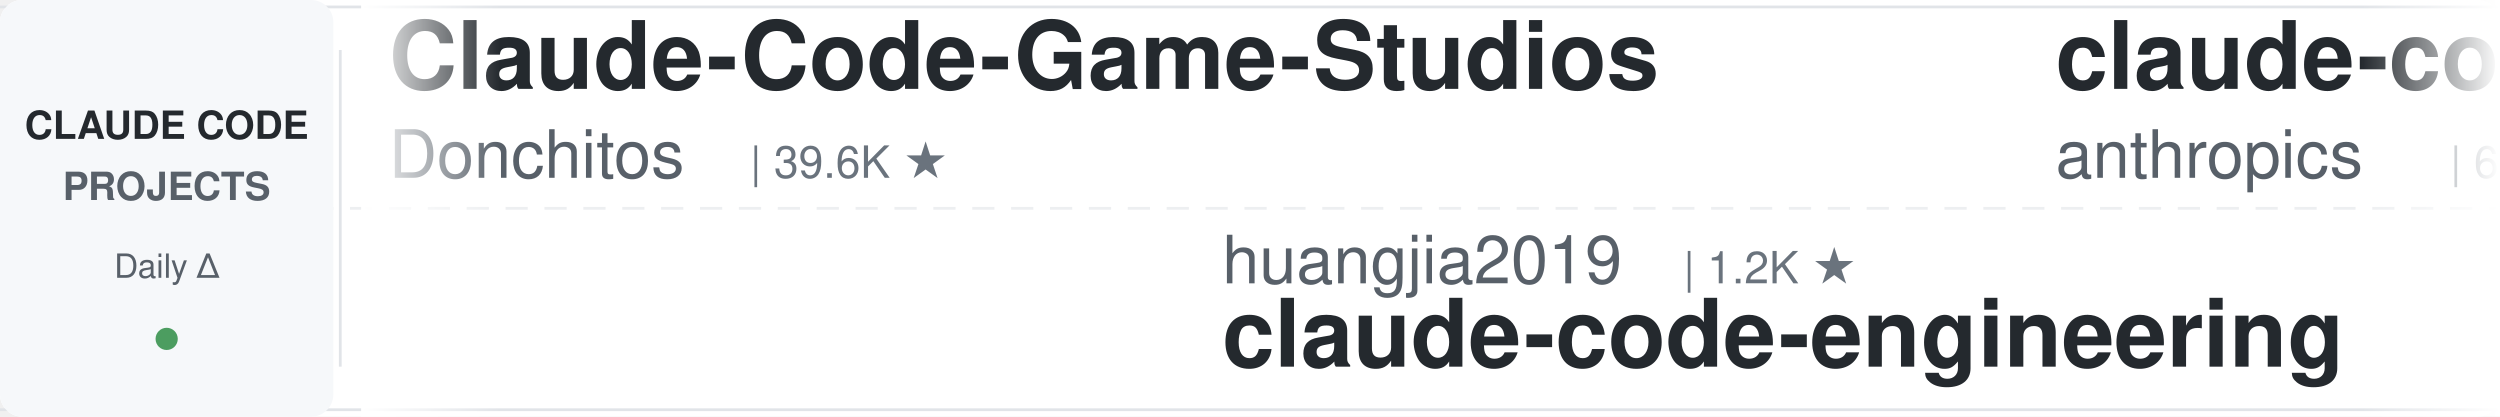
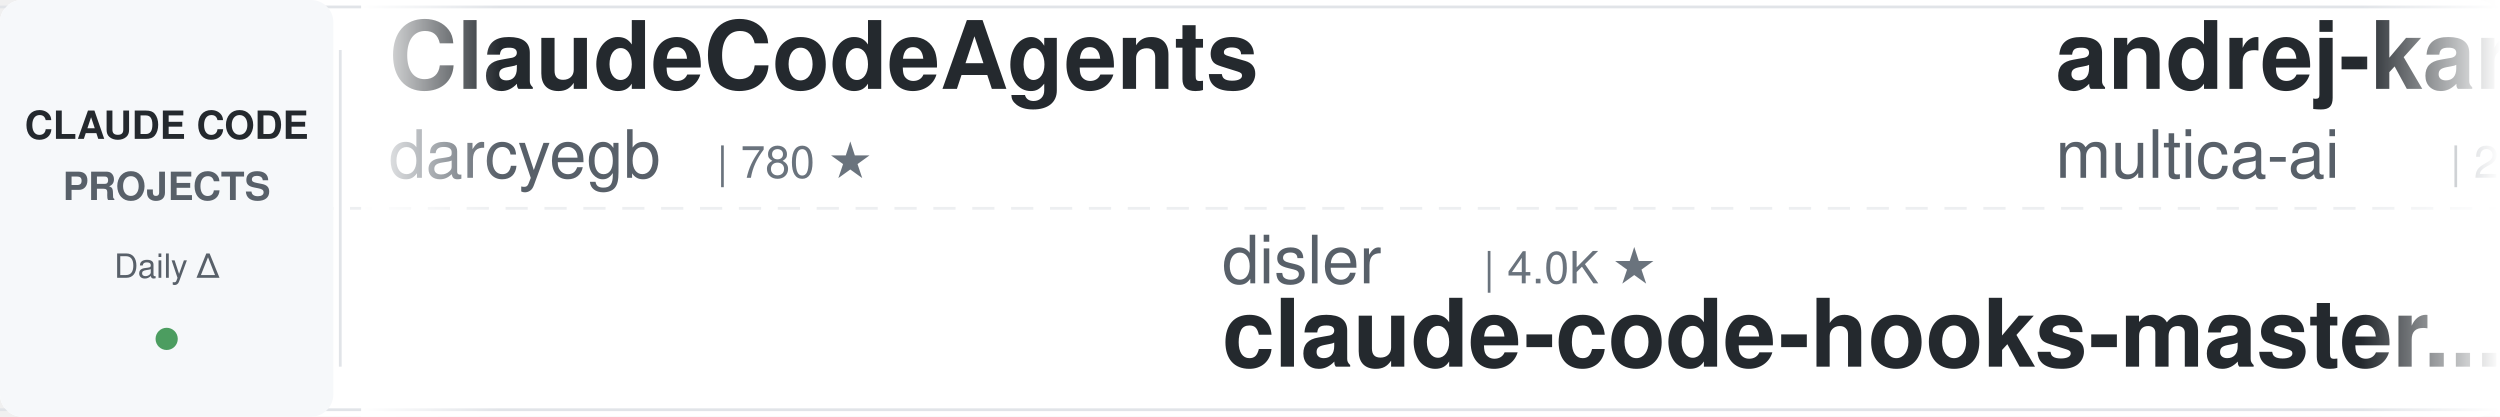
<svg xmlns="http://www.w3.org/2000/svg" width="900" height="150">
  <defs>
    <linearGradient id="leftFade" x1="0%" y1="0%" x2="100%" y2="0%">
      <stop offset="0%" style="stop-color:#ffffff;stop-opacity:1" />
      <stop offset="100%" style="stop-color:#ffffff;stop-opacity:0" />
    </linearGradient>
    <linearGradient id="rightFade" x1="0%" y1="0%" x2="100%" y2="0%">
      <stop offset="0%" style="stop-color:#ffffff;stop-opacity:0" />
      <stop offset="100%" style="stop-color:#ffffff;stop-opacity:1" />
    </linearGradient>
  </defs>
  <rect width="900" height="150" fill="#ffffff" rx="8" />
  <rect x="0" y="2" width="900" height="1" fill="#e1e4e8" />
  <rect x="0" y="147" width="900" height="1" fill="#e1e4e8" />
  <line x1="0" y1="75" x2="900" y2="75" stroke="#e1e4e8" stroke-width="1" stroke-dasharray="8 6" opacity="0.6" />
  <rect x="0" y="0" width="120" height="150" fill="#f6f8fa" rx="8" />
  <text x="60" y="50" font-family="-apple-system, BlinkMacSystemFont, 'Segoe UI', Helvetica, Arial, sans-serif" font-size="14" font-weight="600" fill="#24292e" text-anchor="middle">CLAUDE CODE</text>
  <text x="60" y="72" font-family="-apple-system, BlinkMacSystemFont, 'Segoe UI', Helvetica, Arial, sans-serif" font-size="14" font-weight="600" fill="#586069" text-anchor="middle">PROJECTS</text>
  <text x="60" y="100" font-family="-apple-system, BlinkMacSystemFont, 'Segoe UI', Helvetica, Arial, sans-serif" font-size="12" font-weight="500" fill="#586069" text-anchor="middle">Daily Δ</text>
  <circle cx="60" cy="122" r="4" fill="#22863a" opacity="0.8" />
  <rect x="122" y="18" width="1" height="114" fill="#e1e4e8" />
  <clipPath id="tickerClip">
    <rect x="130" y="0" width="770" height="150" />
  </clipPath>
  <g clip-path="url(#tickerClip)">
    <g id="tickerItems">
      <animateTransform attributeName="transform" attributeType="XML" type="translate" from="0 0" to="-3000 0" dur="54s" repeatCount="indefinite" />
      <g transform="translate(0, 0)">
-         <text x="140" y="32" font-family="-apple-system, BlinkMacSystemFont, 'Segoe UI', Helvetica, Arial, sans-serif" font-size="34" font-weight="600" fill="#24292e">Claude-Code-Game-Studios</text>
-         <text x="140" y="64" font-family="-apple-system, BlinkMacSystemFont, 'Segoe UI', Helvetica, Arial, sans-serif" font-size="24" font-weight="400" fill="#586069">Donchitos</text>
-         <text x="270" y="64" font-family="-apple-system, BlinkMacSystemFont, 'Segoe UI', Helvetica, Arial, sans-serif" font-size="16" font-weight="500" fill="#6a737d">| 39.6K ★</text>
+         <text x="140" y="32" font-family="-apple-system, BlinkMacSystemFont, 'Segoe UI', Helvetica, Arial, sans-serif" font-size="34" font-weight="600" fill="#24292e">ClaudeCodeAgents</text>
+         <text x="140" y="64" font-family="-apple-system, BlinkMacSystemFont, 'Segoe UI', Helvetica, Arial, sans-serif" font-size="24" font-weight="400" fill="#586069">darcyegb</text>
+         <text x="258" y="64" font-family="-apple-system, BlinkMacSystemFont, 'Segoe UI', Helvetica, Arial, sans-serif" font-size="16" font-weight="500" fill="#6a737d">| 780 ★</text>
      </g>
      <g transform="translate(300, 0)">
-         <text x="140" y="102" font-family="-apple-system, BlinkMacSystemFont, 'Segoe UI', Helvetica, Arial, sans-serif" font-size="24" font-weight="400" fill="#586069">huangjia2019</text>
-         <text x="306" y="102" font-family="-apple-system, BlinkMacSystemFont, 'Segoe UI', Helvetica, Arial, sans-serif" font-size="16" font-weight="500" fill="#6a737d">| 1.2K ★</text>
-         <text x="140" y="132" font-family="-apple-system, BlinkMacSystemFont, 'Segoe UI', Helvetica, Arial, sans-serif" font-size="34" font-weight="600" fill="#24292e">claude-code-engineering</text>
+         <text x="140" y="102" font-family="-apple-system, BlinkMacSystemFont, 'Segoe UI', Helvetica, Arial, sans-serif" font-size="24" font-weight="400" fill="#586069">disler</text>
+         <text x="234" y="102" font-family="-apple-system, BlinkMacSystemFont, 'Segoe UI', Helvetica, Arial, sans-serif" font-size="16" font-weight="500" fill="#6a737d">| 4.0K ★</text>
+         <text x="140" y="132" font-family="-apple-system, BlinkMacSystemFont, 'Segoe UI', Helvetica, Arial, sans-serif" font-size="34" font-weight="600" fill="#24292e">claude-code-hooks-master...</text>
      </g>
      <g transform="translate(600, 0)">
-         <text x="140" y="32" font-family="-apple-system, BlinkMacSystemFont, 'Segoe UI', Helvetica, Arial, sans-serif" font-size="34" font-weight="600" fill="#24292e">claude-code-security-rev...</text>
-         <text x="140" y="64" font-family="-apple-system, BlinkMacSystemFont, 'Segoe UI', Helvetica, Arial, sans-serif" font-size="24" font-weight="400" fill="#586069">anthropics</text>
-         <text x="282" y="64" font-family="-apple-system, BlinkMacSystemFont, 'Segoe UI', Helvetica, Arial, sans-serif" font-size="16" font-weight="500" fill="#6a737d">| 6.9K ★</text>
+         <text x="140" y="32" font-family="-apple-system, BlinkMacSystemFont, 'Segoe UI', Helvetica, Arial, sans-serif" font-size="34" font-weight="600" fill="#24292e">andrej-karpathy-skills</text>
+         <text x="140" y="64" font-family="-apple-system, BlinkMacSystemFont, 'Segoe UI', Helvetica, Arial, sans-serif" font-size="24" font-weight="400" fill="#586069">multica-ai</text>
+         <text x="282" y="64" font-family="-apple-system, BlinkMacSystemFont, 'Segoe UI', Helvetica, Arial, sans-serif" font-size="16" font-weight="500" fill="#6a737d">| 233.5K ★</text>
      </g>
      <g transform="translate(900, 0)">
-         <text x="140" y="102" font-family="-apple-system, BlinkMacSystemFont, 'Segoe UI', Helvetica, Arial, sans-serif" font-size="24" font-weight="400" fill="#586069">lorryjovens-hub</text>
-         <text x="342" y="102" font-family="-apple-system, BlinkMacSystemFont, 'Segoe UI', Helvetica, Arial, sans-serif" font-size="16" font-weight="500" fill="#6a737d">| 1.7K ★</text>
-         <text x="140" y="132" font-family="-apple-system, BlinkMacSystemFont, 'Segoe UI', Helvetica, Arial, sans-serif" font-size="34" font-weight="600" fill="#24292e">claude-code-rust</text>
+         <text x="140" y="102" font-family="-apple-system, BlinkMacSystemFont, 'Segoe UI', Helvetica, Arial, sans-serif" font-size="24" font-weight="400" fill="#586069">Windy3f3f3f3f</text>
+         <text x="318" y="102" font-family="-apple-system, BlinkMacSystemFont, 'Segoe UI', Helvetica, Arial, sans-serif" font-size="16" font-weight="500" fill="#6a737d">| 2.8K ★</text>
+         <text x="140" y="132" font-family="-apple-system, BlinkMacSystemFont, 'Segoe UI', Helvetica, Arial, sans-serif" font-size="34" font-weight="600" fill="#24292e">claude-code-from-scratch</text>
      </g>
      <g transform="translate(1200, 0)">
        <text x="140" y="32" font-family="-apple-system, BlinkMacSystemFont, 'Segoe UI', Helvetica, Arial, sans-serif" font-size="34" font-weight="600" fill="#24292e">claude-coder</text>
        <text x="140" y="64" font-family="-apple-system, BlinkMacSystemFont, 'Segoe UI', Helvetica, Arial, sans-serif" font-size="24" font-weight="400" fill="#586069">kodu-ai</text>
        <text x="246" y="64" font-family="-apple-system, BlinkMacSystemFont, 'Segoe UI', Helvetica, Arial, sans-serif" font-size="16" font-weight="500" fill="#6a737d">| 5.2K ★</text>
      </g>
      <g transform="translate(1500, 0)">
-         <text x="140" y="102" font-family="-apple-system, BlinkMacSystemFont, 'Segoe UI', Helvetica, Arial, sans-serif" font-size="24" font-weight="400" fill="#586069">digitalsamba</text>
-         <text x="306" y="102" font-family="-apple-system, BlinkMacSystemFont, 'Segoe UI', Helvetica, Arial, sans-serif" font-size="16" font-weight="500" fill="#6a737d">| 2.6K ★</text>
-         <text x="140" y="132" font-family="-apple-system, BlinkMacSystemFont, 'Segoe UI', Helvetica, Arial, sans-serif" font-size="34" font-weight="600" fill="#24292e">claude-code-video-toolki...</text>
+         <text x="140" y="102" font-family="-apple-system, BlinkMacSystemFont, 'Segoe UI', Helvetica, Arial, sans-serif" font-size="24" font-weight="400" fill="#586069">Windy3f3f3f3f</text>
+         <text x="318" y="102" font-family="-apple-system, BlinkMacSystemFont, 'Segoe UI', Helvetica, Arial, sans-serif" font-size="16" font-weight="500" fill="#6a737d">| 3.8K ★</text>
+         <text x="140" y="132" font-family="-apple-system, BlinkMacSystemFont, 'Segoe UI', Helvetica, Arial, sans-serif" font-size="34" font-weight="600" fill="#24292e">how-claude-code-works</text>
      </g>
      <g transform="translate(1800, 0)">
-         <text x="140" y="32" font-family="-apple-system, BlinkMacSystemFont, 'Segoe UI', Helvetica, Arial, sans-serif" font-size="34" font-weight="600" fill="#24292e">claude-code-templates</text>
-         <text x="140" y="64" font-family="-apple-system, BlinkMacSystemFont, 'Segoe UI', Helvetica, Arial, sans-serif" font-size="24" font-weight="400" fill="#586069">davila7</text>
-         <text x="246" y="64" font-family="-apple-system, BlinkMacSystemFont, 'Segoe UI', Helvetica, Arial, sans-serif" font-size="16" font-weight="500" fill="#6a737d">| 33.8K ★</text>
+         <text x="140" y="32" font-family="-apple-system, BlinkMacSystemFont, 'Segoe UI', Helvetica, Arial, sans-serif" font-size="34" font-weight="600" fill="#24292e">claude-code-source</text>
+         <text x="140" y="64" font-family="-apple-system, BlinkMacSystemFont, 'Segoe UI', Helvetica, Arial, sans-serif" font-size="24" font-weight="400" fill="#586069">AprilNEA</text>
+         <text x="258" y="64" font-family="-apple-system, BlinkMacSystemFont, 'Segoe UI', Helvetica, Arial, sans-serif" font-size="16" font-weight="500" fill="#6a737d">| 393 ★</text>
      </g>
      <g transform="translate(2100, 0)">
-         <text x="140" y="102" font-family="-apple-system, BlinkMacSystemFont, 'Segoe UI', Helvetica, Arial, sans-serif" font-size="24" font-weight="400" fill="#586069">shanraisshan</text>
-         <text x="306" y="102" font-family="-apple-system, BlinkMacSystemFont, 'Segoe UI', Helvetica, Arial, sans-serif" font-size="16" font-weight="500" fill="#6a737d">| 69.1K ★</text>
-         <text x="140" y="132" font-family="-apple-system, BlinkMacSystemFont, 'Segoe UI', Helvetica, Arial, sans-serif" font-size="34" font-weight="600" fill="#24292e">claude-code-best-practic...</text>
+         <text x="140" y="102" font-family="-apple-system, BlinkMacSystemFont, 'Segoe UI', Helvetica, Arial, sans-serif" font-size="24" font-weight="400" fill="#586069">AICoderTudou</text>
+         <text x="306" y="102" font-family="-apple-system, BlinkMacSystemFont, 'Segoe UI', Helvetica, Arial, sans-serif" font-size="16" font-weight="500" fill="#6a737d">| 494 ★</text>
+         <text x="140" y="132" font-family="-apple-system, BlinkMacSystemFont, 'Segoe UI', Helvetica, Arial, sans-serif" font-size="34" font-weight="600" fill="#24292e">claude-code-tudou</text>
      </g>
      <g transform="translate(2400, 0)">
-         <text x="140" y="32" font-family="-apple-system, BlinkMacSystemFont, 'Segoe UI', Helvetica, Arial, sans-serif" font-size="34" font-weight="600" fill="#24292e">claude-code-guide</text>
-         <text x="140" y="64" font-family="-apple-system, BlinkMacSystemFont, 'Segoe UI', Helvetica, Arial, sans-serif" font-size="24" font-weight="400" fill="#586069">Cranot</text>
-         <text x="234" y="64" font-family="-apple-system, BlinkMacSystemFont, 'Segoe UI', Helvetica, Arial, sans-serif" font-size="16" font-weight="500" fill="#6a737d">| 2.9K ★</text>
+         <text x="140" y="32" font-family="-apple-system, BlinkMacSystemFont, 'Segoe UI', Helvetica, Arial, sans-serif" font-size="34" font-weight="600" fill="#24292e">Claude-Code-Source-Study</text>
+         <text x="140" y="64" font-family="-apple-system, BlinkMacSystemFont, 'Segoe UI', Helvetica, Arial, sans-serif" font-size="24" font-weight="400" fill="#586069">luyao618</text>
+         <text x="258" y="64" font-family="-apple-system, BlinkMacSystemFont, 'Segoe UI', Helvetica, Arial, sans-serif" font-size="16" font-weight="500" fill="#6a737d">| 1.7K ★</text>
      </g>
      <g transform="translate(2700, 0)">
-         <text x="140" y="102" font-family="-apple-system, BlinkMacSystemFont, 'Segoe UI', Helvetica, Arial, sans-serif" font-size="24" font-weight="400" fill="#586069">Maciek-roboblog</text>
-         <text x="342" y="102" font-family="-apple-system, BlinkMacSystemFont, 'Segoe UI', Helvetica, Arial, sans-serif" font-size="16" font-weight="500" fill="#6a737d">| 8.8K ★</text>
-         <text x="140" y="132" font-family="-apple-system, BlinkMacSystemFont, 'Segoe UI', Helvetica, Arial, sans-serif" font-size="34" font-weight="600" fill="#24292e">Claude-Code-Usage-Monito...</text>
-       </g>
-       <g transform="translate(3000, 0)">
-         <text x="140" y="32" font-family="-apple-system, BlinkMacSystemFont, 'Segoe UI', Helvetica, Arial, sans-serif" font-size="34" font-weight="600" fill="#24292e">Claude-Code-Game-Studios</text>
-         <text x="140" y="64" font-family="-apple-system, BlinkMacSystemFont, 'Segoe UI', Helvetica, Arial, sans-serif" font-size="24" font-weight="400" fill="#586069">Donchitos</text>
-         <text x="270" y="64" font-family="-apple-system, BlinkMacSystemFont, 'Segoe UI', Helvetica, Arial, sans-serif" font-size="16" font-weight="500" fill="#6a737d">| 39.6K ★</text>
-       </g>
-       <g transform="translate(3300, 0)">
-         <text x="140" y="102" font-family="-apple-system, BlinkMacSystemFont, 'Segoe UI', Helvetica, Arial, sans-serif" font-size="24" font-weight="400" fill="#586069">huangjia2019</text>
-         <text x="306" y="102" font-family="-apple-system, BlinkMacSystemFont, 'Segoe UI', Helvetica, Arial, sans-serif" font-size="16" font-weight="500" fill="#6a737d">| 1.2K ★</text>
-         <text x="140" y="132" font-family="-apple-system, BlinkMacSystemFont, 'Segoe UI', Helvetica, Arial, sans-serif" font-size="34" font-weight="600" fill="#24292e">claude-code-engineering</text>
-       </g>
-       <g transform="translate(3600, 0)">
-         <text x="140" y="32" font-family="-apple-system, BlinkMacSystemFont, 'Segoe UI', Helvetica, Arial, sans-serif" font-size="34" font-weight="600" fill="#24292e">claude-code-security-rev...</text>
-         <text x="140" y="64" font-family="-apple-system, BlinkMacSystemFont, 'Segoe UI', Helvetica, Arial, sans-serif" font-size="24" font-weight="400" fill="#586069">anthropics</text>
-         <text x="282" y="64" font-family="-apple-system, BlinkMacSystemFont, 'Segoe UI', Helvetica, Arial, sans-serif" font-size="16" font-weight="500" fill="#6a737d">| 6.9K ★</text>
-       </g>
-       <g transform="translate(3900, 0)">
        <text x="140" y="102" font-family="-apple-system, BlinkMacSystemFont, 'Segoe UI', Helvetica, Arial, sans-serif" font-size="24" font-weight="400" fill="#586069">lorryjovens-hub</text>
        <text x="342" y="102" font-family="-apple-system, BlinkMacSystemFont, 'Segoe UI', Helvetica, Arial, sans-serif" font-size="16" font-weight="500" fill="#6a737d">| 1.7K ★</text>
        <text x="140" y="132" font-family="-apple-system, BlinkMacSystemFont, 'Segoe UI', Helvetica, Arial, sans-serif" font-size="34" font-weight="600" fill="#24292e">claude-code-rust</text>
+       </g>
+       <g transform="translate(3000, 0)">
+         <text x="140" y="32" font-family="-apple-system, BlinkMacSystemFont, 'Segoe UI', Helvetica, Arial, sans-serif" font-size="34" font-weight="600" fill="#24292e">ClaudeCodeAgents</text>
+         <text x="140" y="64" font-family="-apple-system, BlinkMacSystemFont, 'Segoe UI', Helvetica, Arial, sans-serif" font-size="24" font-weight="400" fill="#586069">darcyegb</text>
+         <text x="258" y="64" font-family="-apple-system, BlinkMacSystemFont, 'Segoe UI', Helvetica, Arial, sans-serif" font-size="16" font-weight="500" fill="#6a737d">| 780 ★</text>
+       </g>
+       <g transform="translate(3300, 0)">
+         <text x="140" y="102" font-family="-apple-system, BlinkMacSystemFont, 'Segoe UI', Helvetica, Arial, sans-serif" font-size="24" font-weight="400" fill="#586069">disler</text>
+         <text x="234" y="102" font-family="-apple-system, BlinkMacSystemFont, 'Segoe UI', Helvetica, Arial, sans-serif" font-size="16" font-weight="500" fill="#6a737d">| 4.0K ★</text>
+         <text x="140" y="132" font-family="-apple-system, BlinkMacSystemFont, 'Segoe UI', Helvetica, Arial, sans-serif" font-size="34" font-weight="600" fill="#24292e">claude-code-hooks-master...</text>
+       </g>
+       <g transform="translate(3600, 0)">
+         <text x="140" y="32" font-family="-apple-system, BlinkMacSystemFont, 'Segoe UI', Helvetica, Arial, sans-serif" font-size="34" font-weight="600" fill="#24292e">andrej-karpathy-skills</text>
+         <text x="140" y="64" font-family="-apple-system, BlinkMacSystemFont, 'Segoe UI', Helvetica, Arial, sans-serif" font-size="24" font-weight="400" fill="#586069">multica-ai</text>
+         <text x="282" y="64" font-family="-apple-system, BlinkMacSystemFont, 'Segoe UI', Helvetica, Arial, sans-serif" font-size="16" font-weight="500" fill="#6a737d">| 233.5K ★</text>
+       </g>
+       <g transform="translate(3900, 0)">
+         <text x="140" y="102" font-family="-apple-system, BlinkMacSystemFont, 'Segoe UI', Helvetica, Arial, sans-serif" font-size="24" font-weight="400" fill="#586069">Windy3f3f3f3f</text>
+         <text x="318" y="102" font-family="-apple-system, BlinkMacSystemFont, 'Segoe UI', Helvetica, Arial, sans-serif" font-size="16" font-weight="500" fill="#6a737d">| 2.8K ★</text>
+         <text x="140" y="132" font-family="-apple-system, BlinkMacSystemFont, 'Segoe UI', Helvetica, Arial, sans-serif" font-size="34" font-weight="600" fill="#24292e">claude-code-from-scratch</text>
      </g>
    </g>
  </g>
  <rect x="130" y="0" width="50" height="150" fill="url(#leftFade)" />
  <rect x="850" y="0" width="50" height="150" fill="url(#rightFade)" />
</svg>
